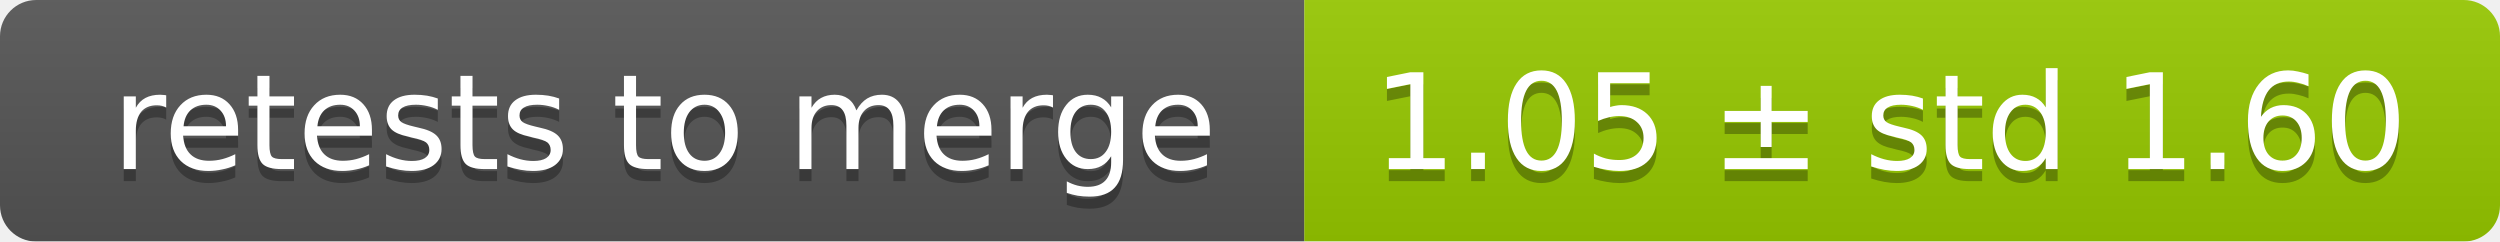
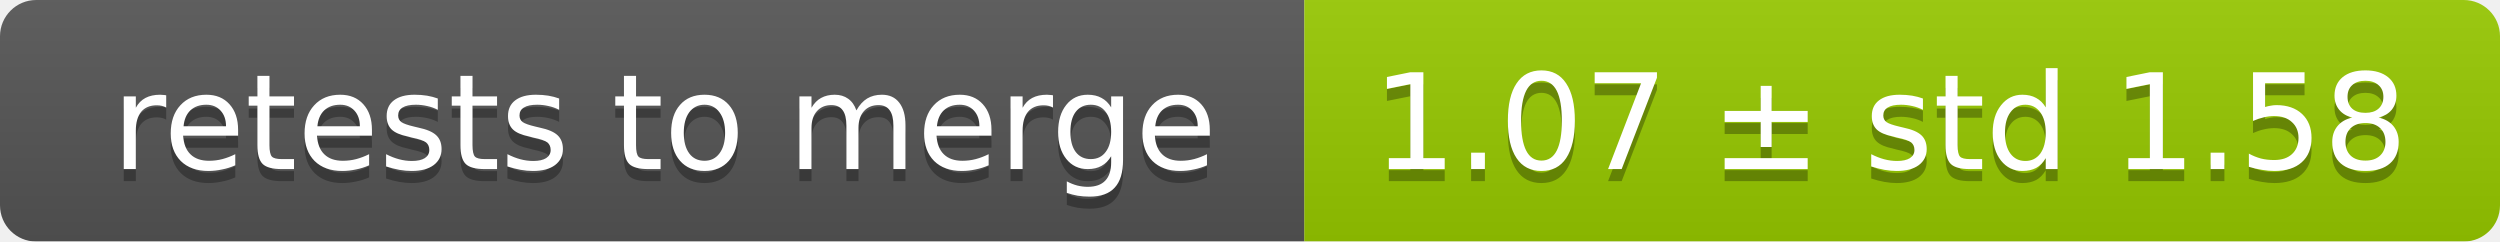
<svg xmlns="http://www.w3.org/2000/svg" width="207" height="20">
  <linearGradient id="smooth" x2="0" y2="100%">
    <stop offset="0" stop-color="#bbb" stop-opacity=".1" />
    <stop offset="1" stop-opacity=".1" />
  </linearGradient>
  <mask id="round">
    <rect width="207" height="20" rx="3" fill="#fff" />
  </mask>
  <g mask="url(#round)">
    <rect width="108" height="20" fill="#555" />
    <rect x="108" width="99" height="20" fill="#97ca00" />
    <rect width="207" height="20" fill="url(#smooth)" />
  </g>
  <g fill="#fff" text-anchor="middle" font-family="DejaVu Sans,Verdana,Geneva,sans-serif" font-size="11">
    <text x="55" y="15" fill="#010101" fill-opacity=".3">retests to merge</text>
    <text x="55" y="14">retests to merge</text>
-     <text x="156.5" y="15" fill="#010101" fill-opacity=".3">1.05 ± std 1.60</text>
-     <text x="156.5" y="14">1.05 ± std 1.60</text>
+     <text x="156.5" y="15" fill="#010101" fill-opacity=".3">1.07 ± std 1.58</text>
+     <text x="156.5" y="14">1.07 ± std 1.58</text>
  </g>
</svg>
